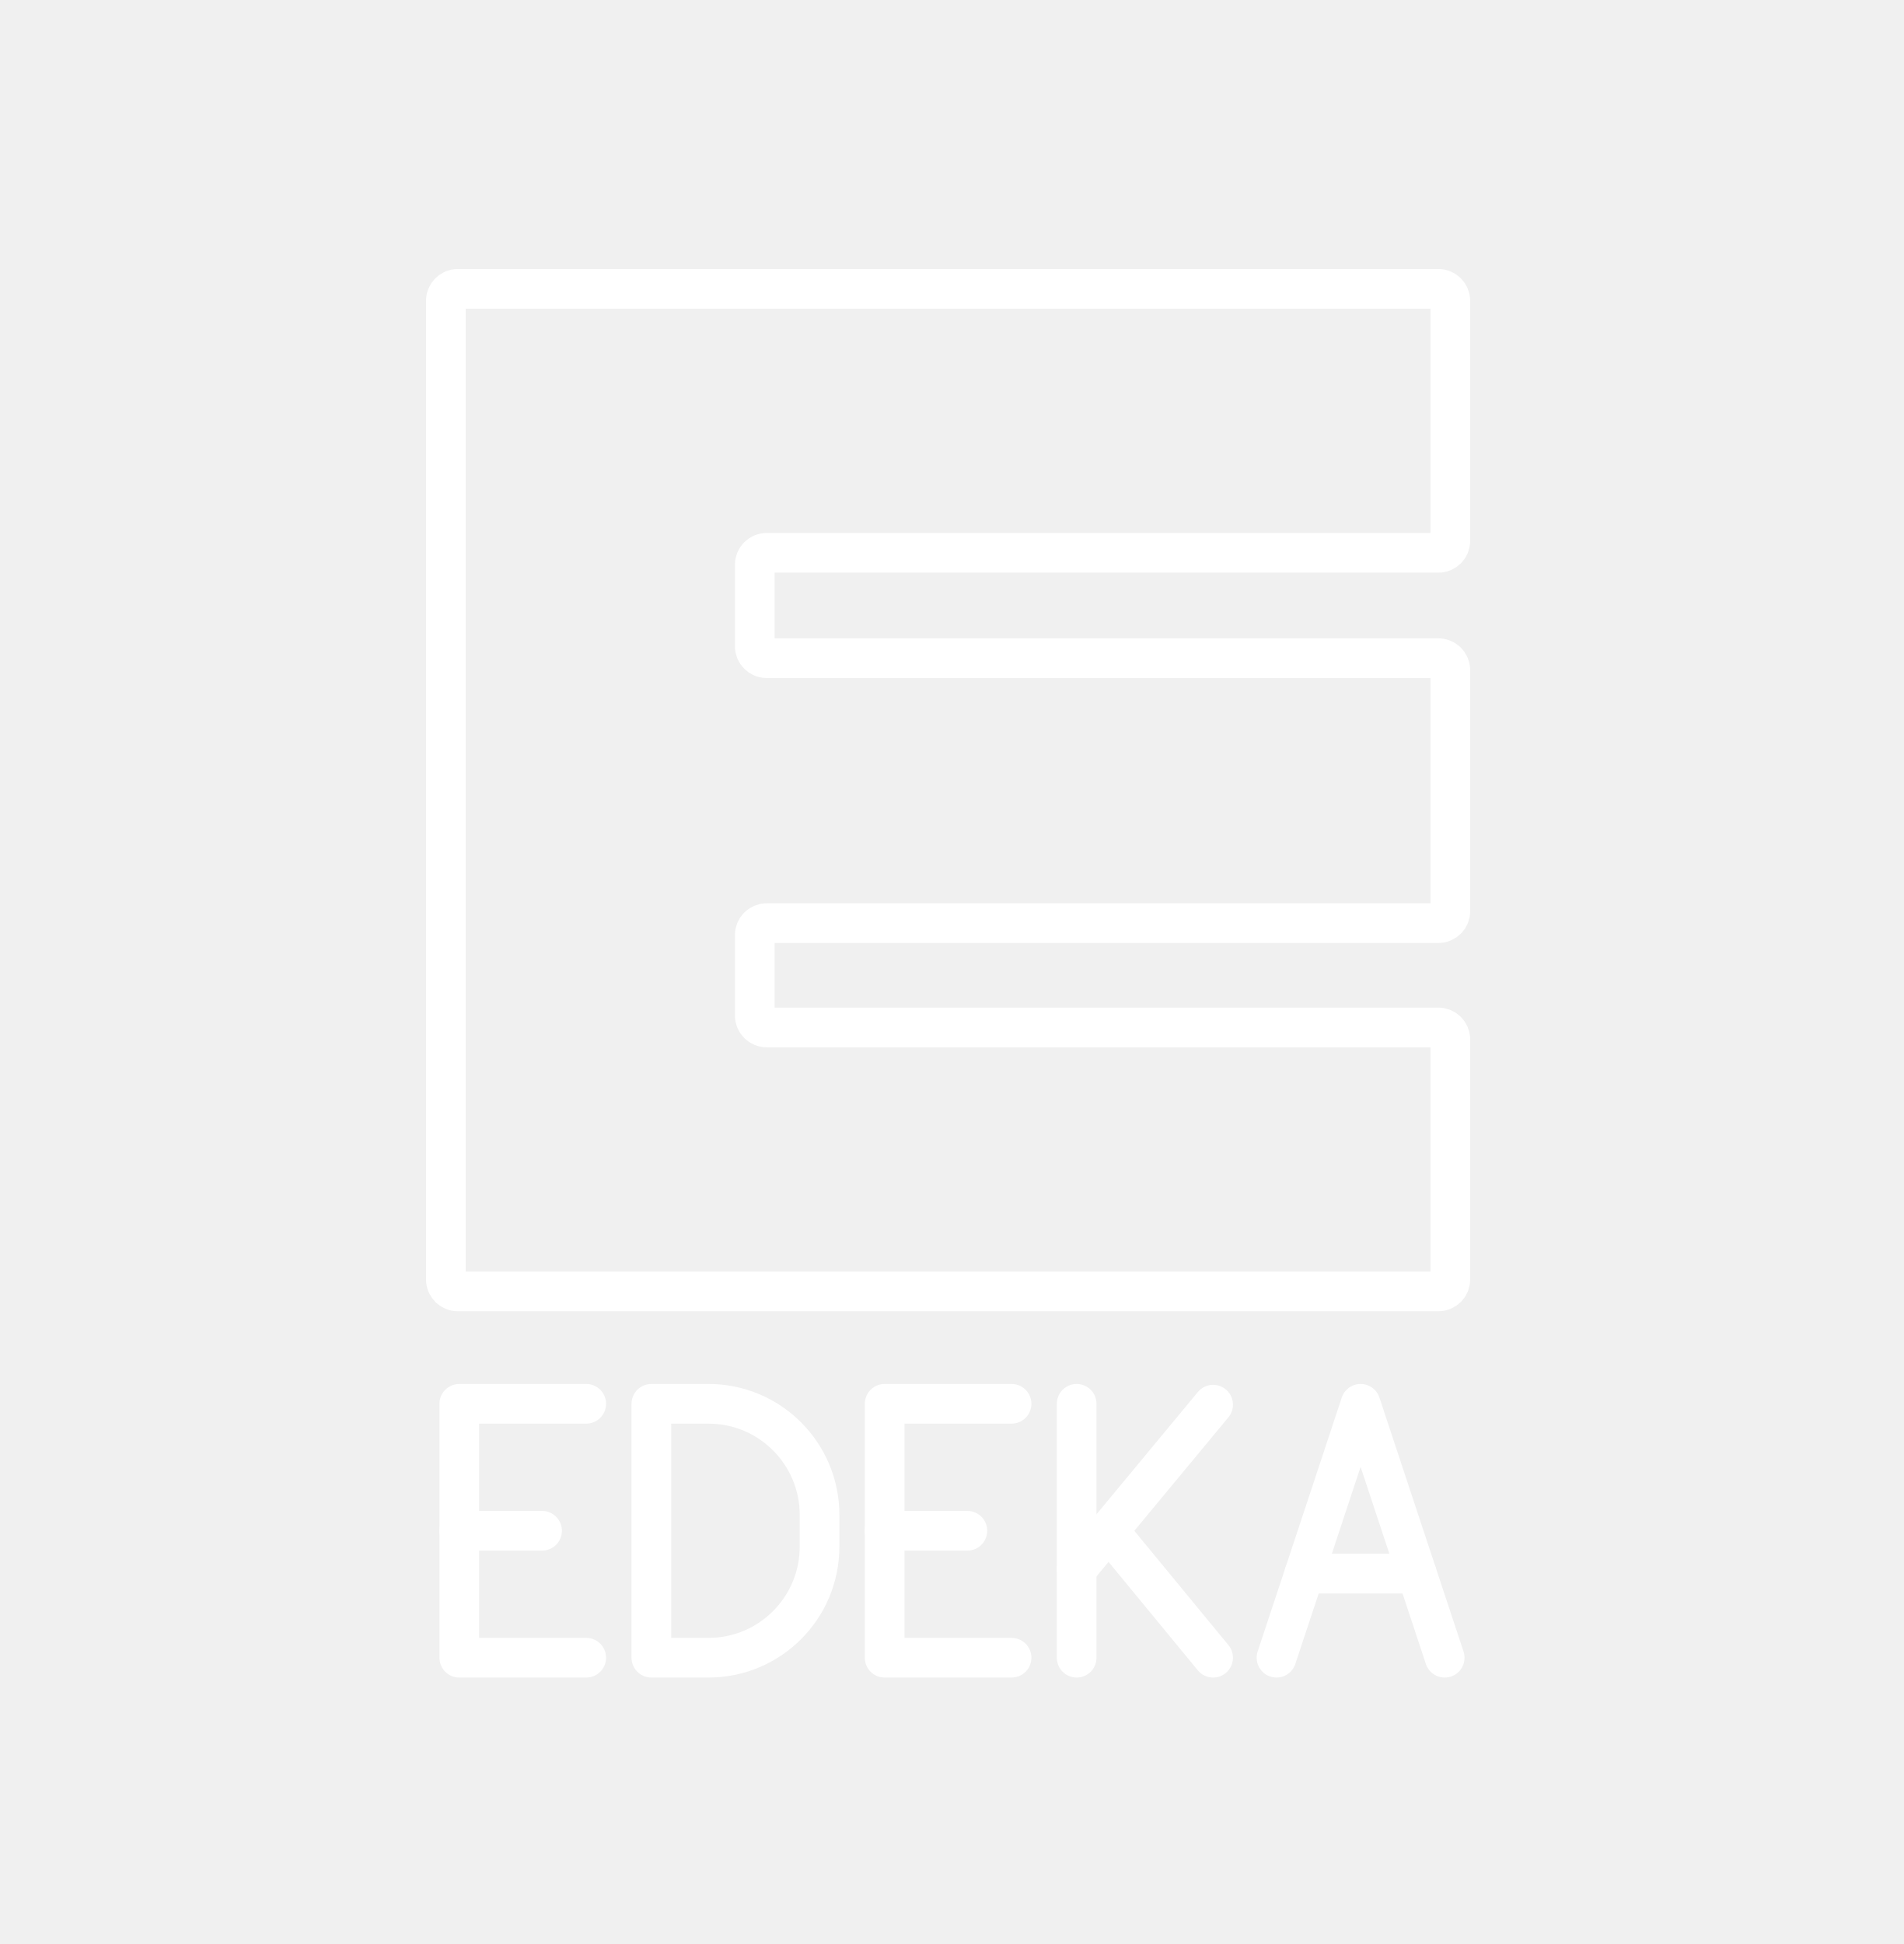
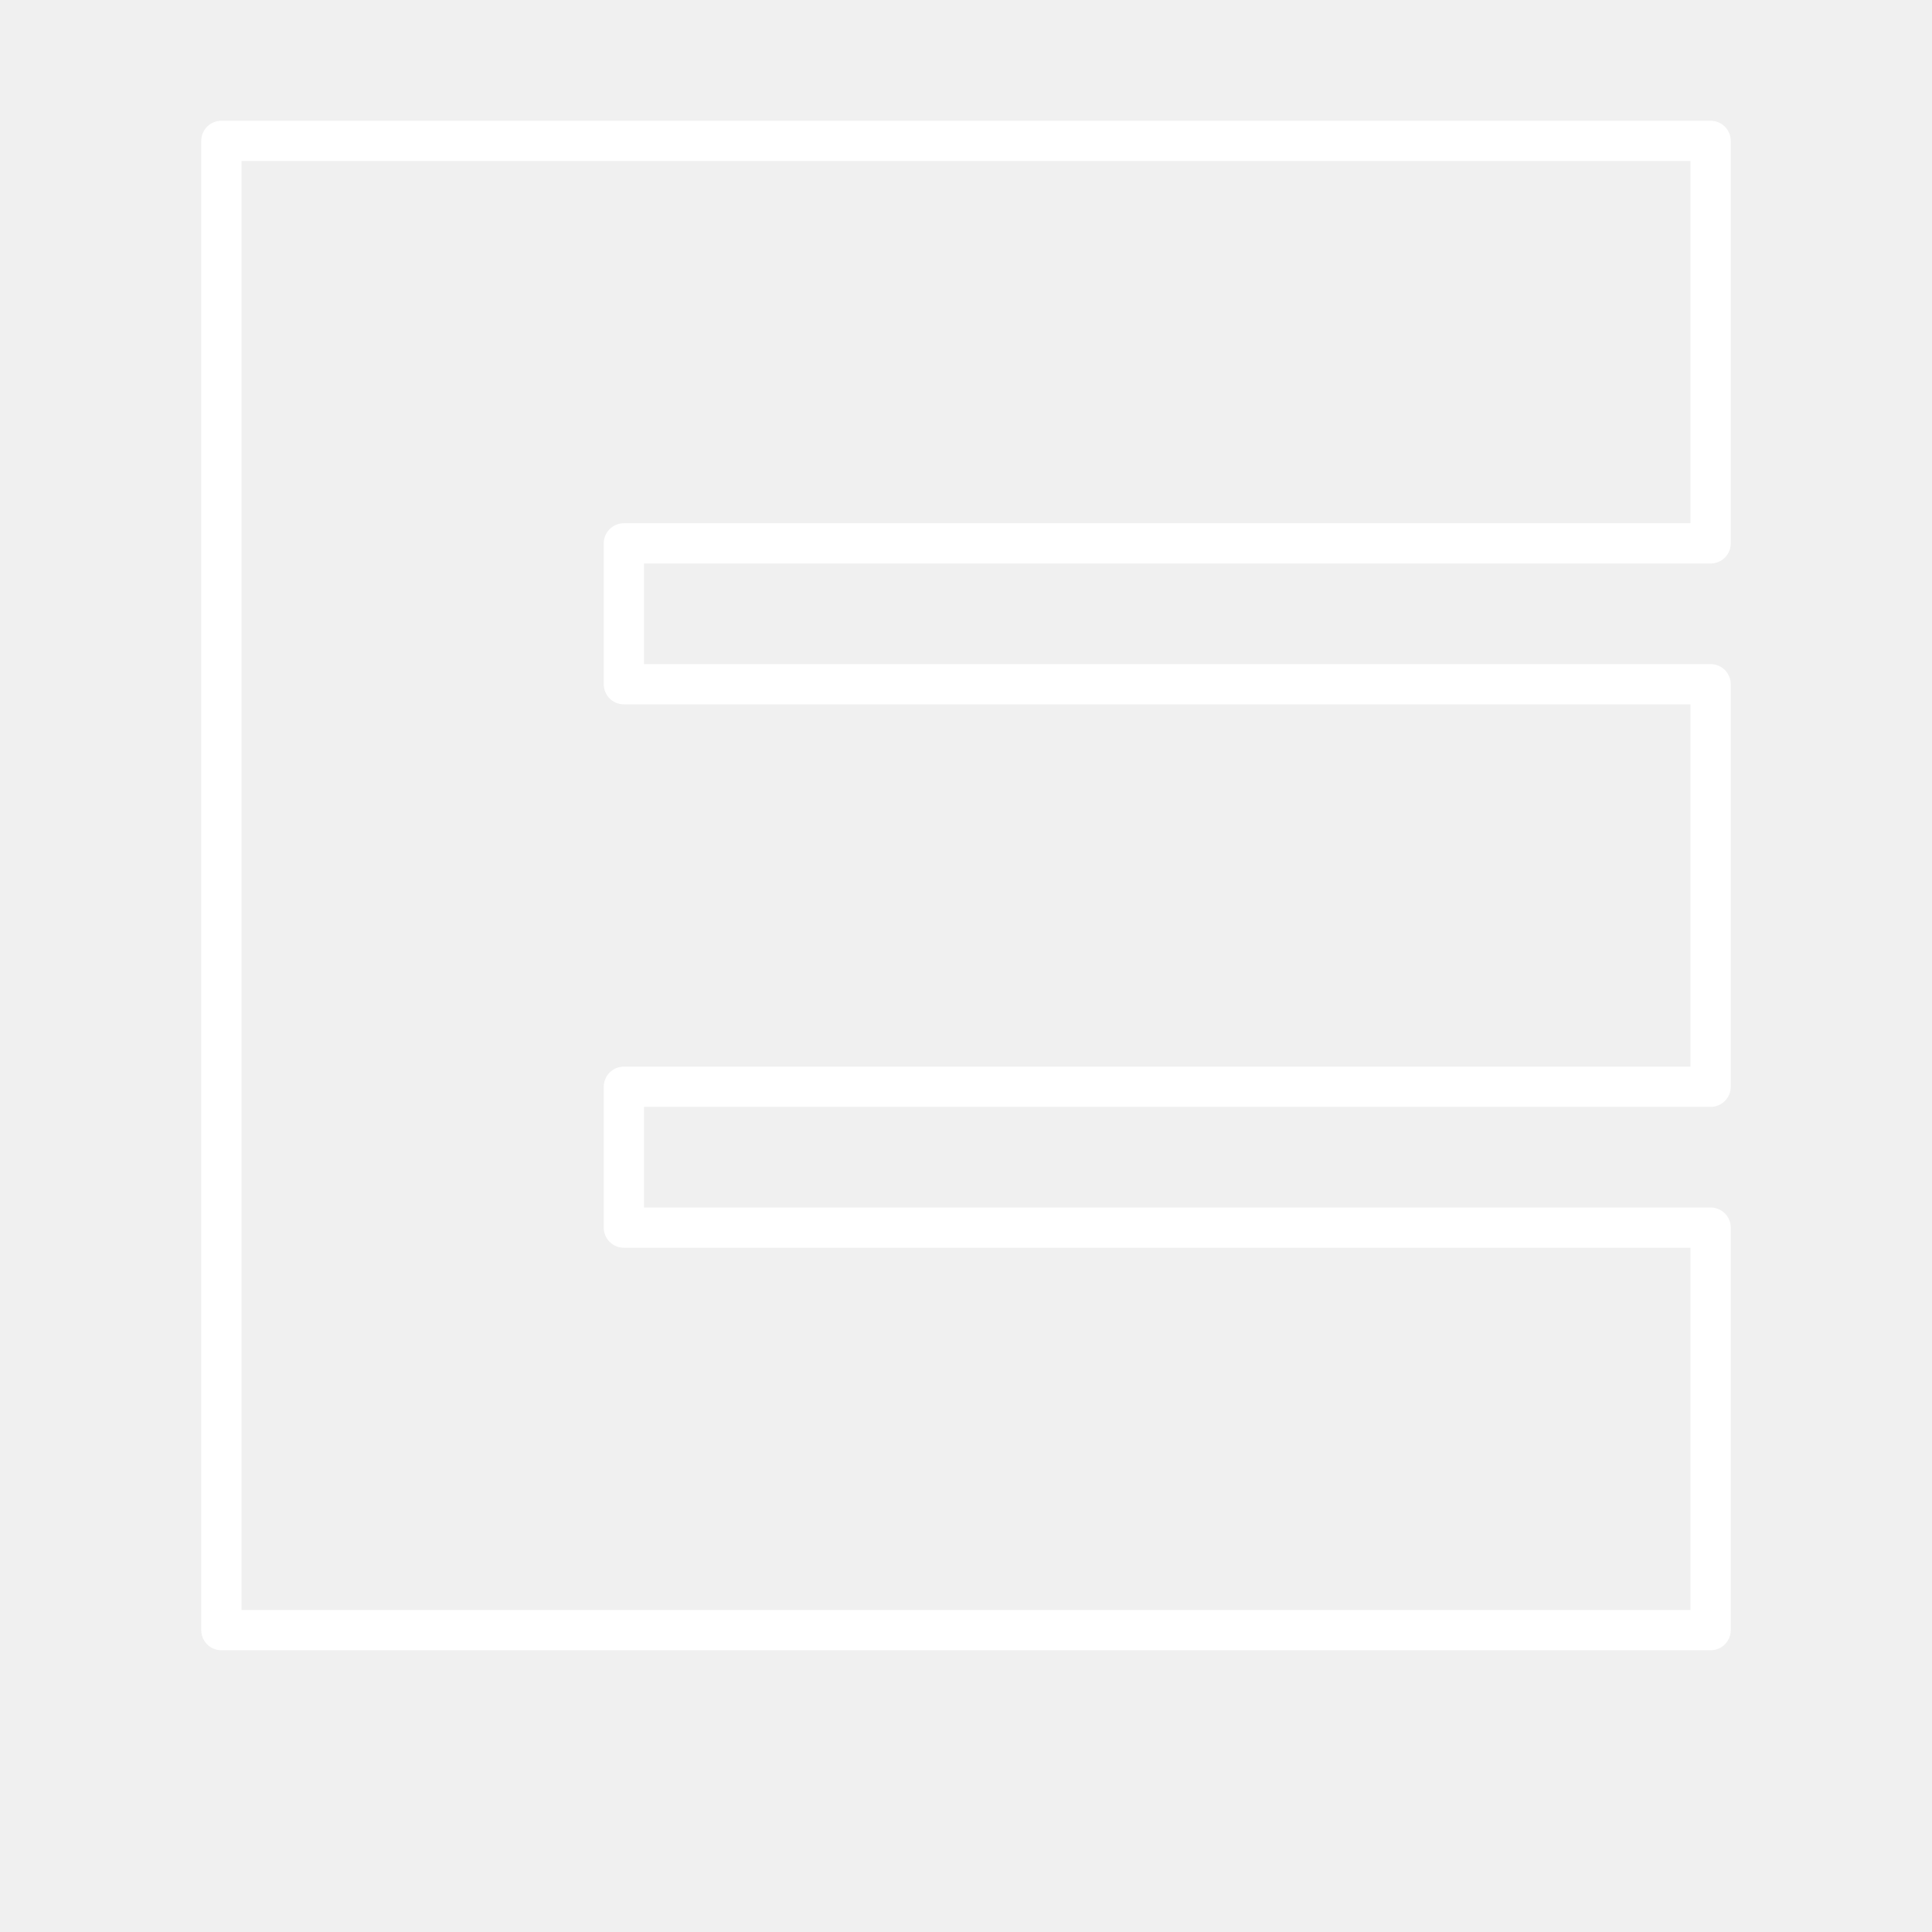
- <svg xmlns="http://www.w3.org/2000/svg" width="48" height="49" viewBox="0 0 48 49" fill="none">
-   <path d="M36.263 7.281H11.541C11.375 7.281 11.241 7.415 11.241 7.581V32.251C11.241 32.417 11.375 32.551 11.541 32.551H36.263C36.428 32.551 36.563 32.417 36.563 32.251V26.198C36.563 26.033 36.428 25.898 36.263 25.898H19.328C19.163 25.898 19.028 25.764 19.028 25.598V23.568C19.028 23.403 19.163 23.268 19.328 23.268H36.263C36.428 23.268 36.563 23.134 36.563 22.968V16.89C36.563 16.724 36.428 16.59 36.263 16.59H19.328C19.163 16.59 19.028 16.456 19.028 16.29V14.234C19.028 14.068 19.163 13.934 19.328 13.934H36.263C36.428 13.934 36.563 13.8 36.563 13.634V7.581C36.563 7.415 36.428 7.281 36.263 7.281Z" stroke="white" stroke-linecap="round" />
-   <path d="M27.143 35.384V41.784" stroke="white" stroke-linecap="round" stroke-linejoin="round" />
-   <path d="M27.143 39.555L30.583 35.406" stroke="white" stroke-linecap="round" stroke-linejoin="round" />
-   <path d="M30.583 41.784L27.948 38.584" stroke="white" stroke-linecap="round" stroke-linejoin="round" />
-   <path d="M35.718 39.664H32.883" stroke="white" stroke-linecap="round" stroke-linejoin="round" />
-   <path d="M32.181 41.784L34.301 35.384L36.421 41.784" stroke="white" stroke-linecap="round" stroke-linejoin="round" />
-   <path d="M16.421 41.784V35.384H17.861C19.407 35.384 20.661 36.638 20.661 38.184V38.984C20.661 40.531 19.407 41.784 17.861 41.784H16.421Z" stroke="white" stroke-linecap="round" stroke-linejoin="round" />
-   <path d="M11.579 38.584H13.666" stroke="white" stroke-linecap="round" stroke-linejoin="round" />
-   <path d="M14.779 41.784H11.579V35.384H14.779" stroke="white" stroke-linecap="round" stroke-linejoin="round" />
-   <path d="M22.302 38.584H24.388" stroke="white" stroke-linecap="round" stroke-linejoin="round" />
-   <path d="M25.502 41.784H22.302V35.384H25.502" stroke="white" stroke-linecap="round" stroke-linejoin="round" />
+ <svg xmlns="http://www.w3.org/2000/svg" id="a" viewBox="0 0 48 48">
+   <defs>
+     <style>.b{fill:none;stroke:#fff;stroke-linecap:round;stroke-linejoin:round;}</style>
+   </defs>
+   <polygon class="b" points="42.5 13.5 42.5 3.5 5.5 3.5 5.5 40.5 42.5 40.5 42.5 30.5 15.5 30.5 15.5 27 42.5 27 42.5 17 15.5 17 15.5 13.5 42.5 13.5" />
</svg>
